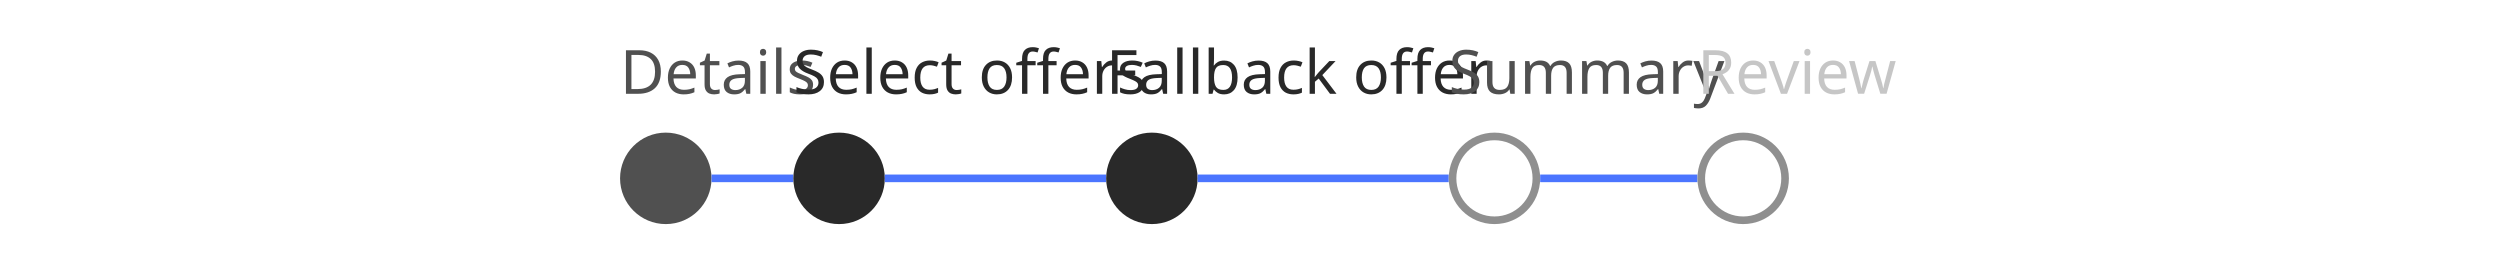
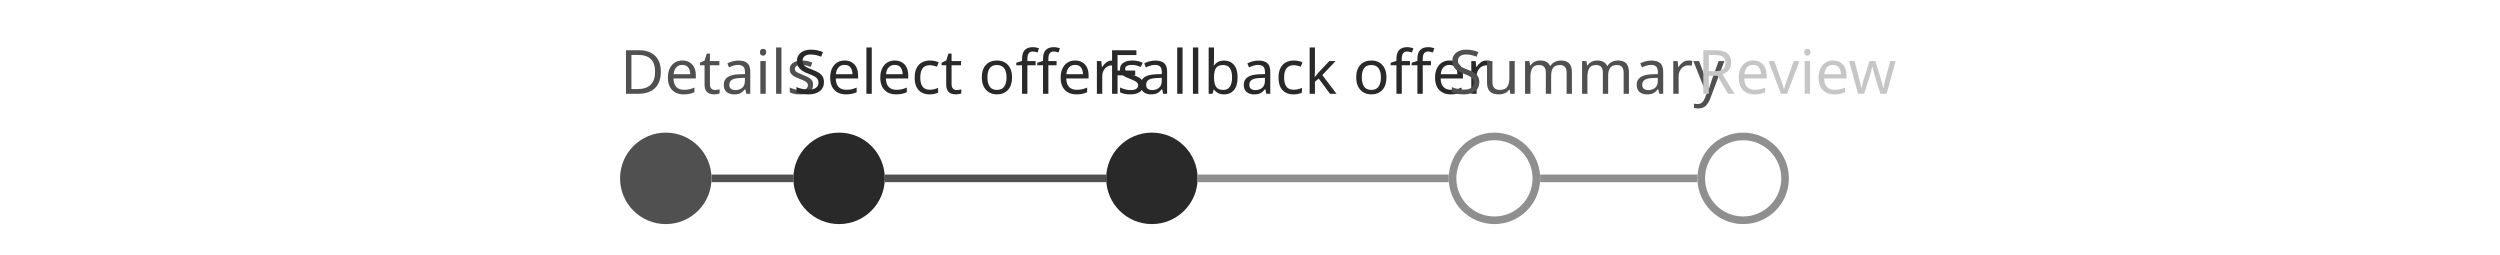
<svg xmlns="http://www.w3.org/2000/svg" width="656" height="66.8" viewBox="0 0 656 66.8">
  <rect data-part="container" data-tokens="" x="8" y="8" width="640" height="50.8" rx="0" fill="none" />
  <rect data-part="step-1" data-tokens="gap=base-gap-large" x="162.704" y="8" width="45.472" height="50.8" rx="0" fill="none" />
  <text data-part="step-1.label" data-tokens="color=neutral-subdued-content-color-default;fontSize=font-size-200;fontWeight=regular-font-weight;fontFamily=default-font-family;lineHeight=line-height-100" x="162.704" y="18.4" font-family="'Adobe Clean Spectrum VF', 'Adobe Clean Spectrum VF', adobe-clean-spectrum-vf, 'Adobe Clean', 'Source Sans 3', sans-serif" font-size="16" font-weight="400" dominant-baseline="central" fill="rgb(80, 80, 80)">Details</text>
  <rect data-part="step-1.row" data-tokens="" x="162.704" y="34.8" width="45.472" height="24" rx="0" fill="none" />
  <rect data-part="step-1.visual" data-tokens="width=steplist-visual-size-large;height=steplist-visual-size-large;fill=neutral-subdued-background-color-default" x="162.704" y="34.8" width="24" height="24" rx="12" fill="rgb(80, 80, 80)" />
-   <rect data-part="step-1.track" data-tokens="height=bar-thickness-extra-small;fill=accent-visual-color" x="186.704" y="45.8" width="21.472" height="2" rx="0" fill="rgb(75, 117, 255)" />
+   <rect data-part="step-1.track" data-tokens="height=bar-thickness-extra-small;fill=neutral-subdued-background-color-default" x="186.704" y="45.8" width="21.472" height="2" rx="0" fill="rgb(80, 80, 80)" />
  <rect data-part="step-2" data-tokens="gap=base-gap-large" x="208.176" y="8" width="82.08" height="50.8" rx="0" fill="none" />
  <text data-part="step-2.label" data-tokens="color=neutral-subdued-content-color-hover;fontSize=font-size-200;fontWeight=regular-font-weight;fontFamily=default-font-family;lineHeight=line-height-100" x="208.176" y="18.4" font-family="'Adobe Clean Spectrum VF', 'Adobe Clean Spectrum VF', adobe-clean-spectrum-vf, 'Adobe Clean', 'Source Sans 3', sans-serif" font-size="16" font-weight="400" dominant-baseline="central" fill="rgb(41, 41, 41)">Select offers</text>
  <rect data-part="step-2.row" data-tokens="" x="208.176" y="34.8" width="82.08" height="24" rx="0" fill="none" />
  <rect data-part="step-2.visual" data-tokens="width=steplist-visual-size-large;height=steplist-visual-size-large;fill=neutral-subdued-background-color-hover" x="208.176" y="34.8" width="24" height="24" rx="12" fill="rgb(41, 41, 41)" />
-   <rect data-part="step-2.track" data-tokens="height=bar-thickness-extra-small;fill=accent-visual-color" x="232.176" y="45.8" width="58.08" height="2" rx="0" fill="rgb(75, 117, 255)" />
+   <rect data-part="step-2.track" data-tokens="height=bar-thickness-extra-small;fill=neutral-subdued-background-color-default" x="232.176" y="45.8" width="58.08" height="2" rx="0" fill="rgb(80, 80, 80)" />
  <rect data-part="step-3" data-tokens="gap=base-gap-large" x="290.256" y="8" width="89.888" height="50.8" rx="0" fill="none" />
  <text data-part="step-3.label" data-tokens="color=neutral-content-color-default;fontSize=font-size-200;fontWeight=regular-font-weight;fontFamily=default-font-family;lineHeight=line-height-100" x="290.256" y="18.4" font-family="'Adobe Clean Spectrum VF', 'Adobe Clean Spectrum VF', adobe-clean-spectrum-vf, 'Adobe Clean', 'Source Sans 3', sans-serif" font-size="16" font-weight="400" dominant-baseline="central" fill="rgb(41, 41, 41)">Fallback offer</text>
  <rect data-part="step-3.row" data-tokens="" x="290.256" y="34.8" width="89.888" height="24" rx="0" fill="none" />
  <rect data-part="step-3.visual" data-tokens="width=steplist-visual-size-large;height=steplist-visual-size-large;fill=neutral-background-color-default" x="290.256" y="34.8" width="24" height="24" rx="12" fill="rgb(41, 41, 41)" />
-   <rect data-part="step-3.track" data-tokens="height=bar-thickness-extra-small;fill=accent-visual-color" x="314.256" y="45.8" width="65.888" height="2" rx="0" fill="rgb(75, 117, 255)" />
+   <rect data-part="step-3.track" data-tokens="height=bar-thickness-extra-small;fill=neutral-visual-color" x="314.256" y="45.8" width="65.888" height="2" rx="0" fill="rgb(143, 143, 143)" />
  <rect data-part="step-4" data-tokens="gap=base-gap-large" x="380.144" y="8" width="65.264" height="50.8" rx="0" fill="none" />
  <text data-part="step-4.label" data-tokens="color=neutral-subdued-content-color-default;fontSize=font-size-200;fontWeight=regular-font-weight;fontFamily=default-font-family;lineHeight=line-height-100" x="380.144" y="18.4" font-family="'Adobe Clean Spectrum VF', 'Adobe Clean Spectrum VF', adobe-clean-spectrum-vf, 'Adobe Clean', 'Source Sans 3', sans-serif" font-size="16" font-weight="400" dominant-baseline="central" fill="rgb(80, 80, 80)">Summary</text>
  <rect data-part="step-4.row" data-tokens="" x="380.144" y="34.8" width="65.264" height="24" rx="0" fill="none" />
  <rect data-part="step-4.visual" data-tokens="width=steplist-visual-size-large;height=steplist-visual-size-large;stroke=neutral-visual-color;strokeWidth=border-width-200" x="380.144" y="34.8" width="24" height="24" rx="12" fill="none" />
  <rect x="381.144" y="35.8" width="22" height="22" rx="11" fill="none" stroke="rgb(143, 143, 143)" stroke-width="2" />
-   <rect data-part="step-4.track" data-tokens="height=bar-thickness-extra-small;fill=accent-visual-color" x="404.144" y="45.8" width="41.264" height="2" rx="0" fill="rgb(75, 117, 255)" />
+   <rect data-part="step-4.track" data-tokens="height=bar-thickness-extra-small;fill=neutral-visual-color" x="404.144" y="45.8" width="41.264" height="2" rx="0" fill="rgb(143, 143, 143)" />
  <rect data-part="step-5" data-tokens="gap=base-gap-large" x="445.408" y="8" width="47.888" height="50.8" rx="0" fill="none" />
  <text data-part="step-5.label" data-tokens="color=disabled-content-color;fontSize=font-size-200;fontWeight=regular-font-weight;fontFamily=default-font-family;lineHeight=line-height-100" x="445.408" y="18.4" font-family="'Adobe Clean Spectrum VF', 'Adobe Clean Spectrum VF', adobe-clean-spectrum-vf, 'Adobe Clean', 'Source Sans 3', sans-serif" font-size="16" font-weight="400" dominant-baseline="central" fill="rgb(198, 198, 198)">Review</text>
  <rect data-part="step-5.row" data-tokens="" x="445.408" y="34.8" width="47.888" height="24" rx="0" fill="none" />
  <rect data-part="step-5.visual" data-tokens="width=steplist-visual-size-large;height=steplist-visual-size-large;stroke=neutral-visual-color;strokeWidth=border-width-200" x="445.408" y="34.8" width="24" height="24" rx="12" fill="none" />
  <rect x="446.408" y="35.8" width="22" height="22" rx="11" fill="none" stroke="rgb(143, 143, 143)" stroke-width="2" />
</svg>
